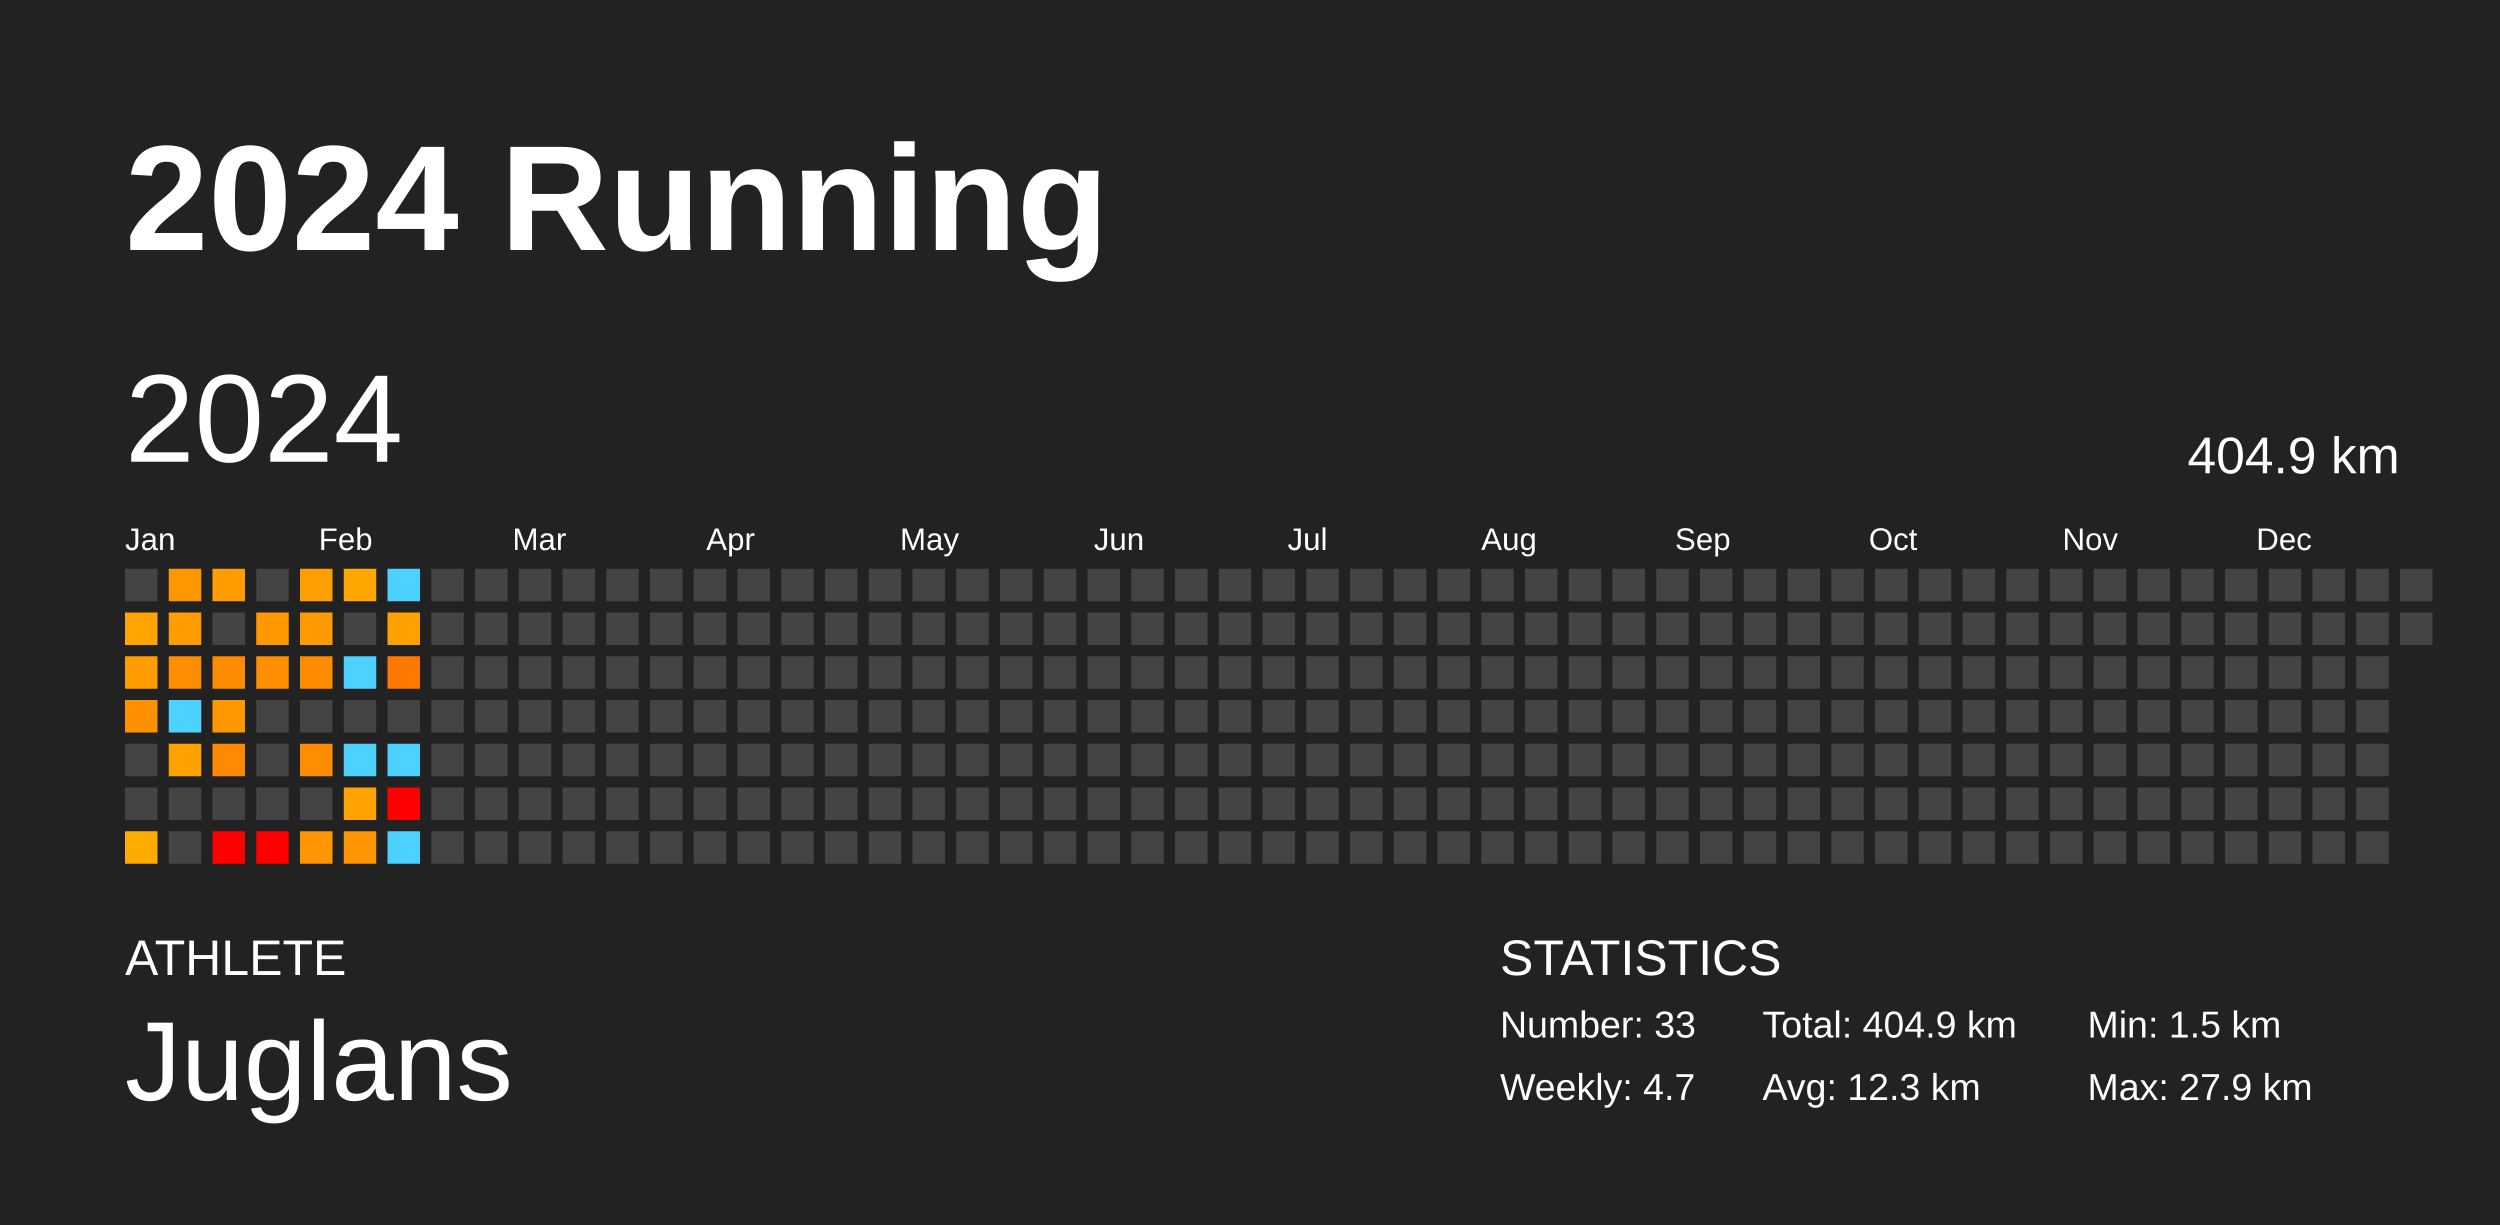
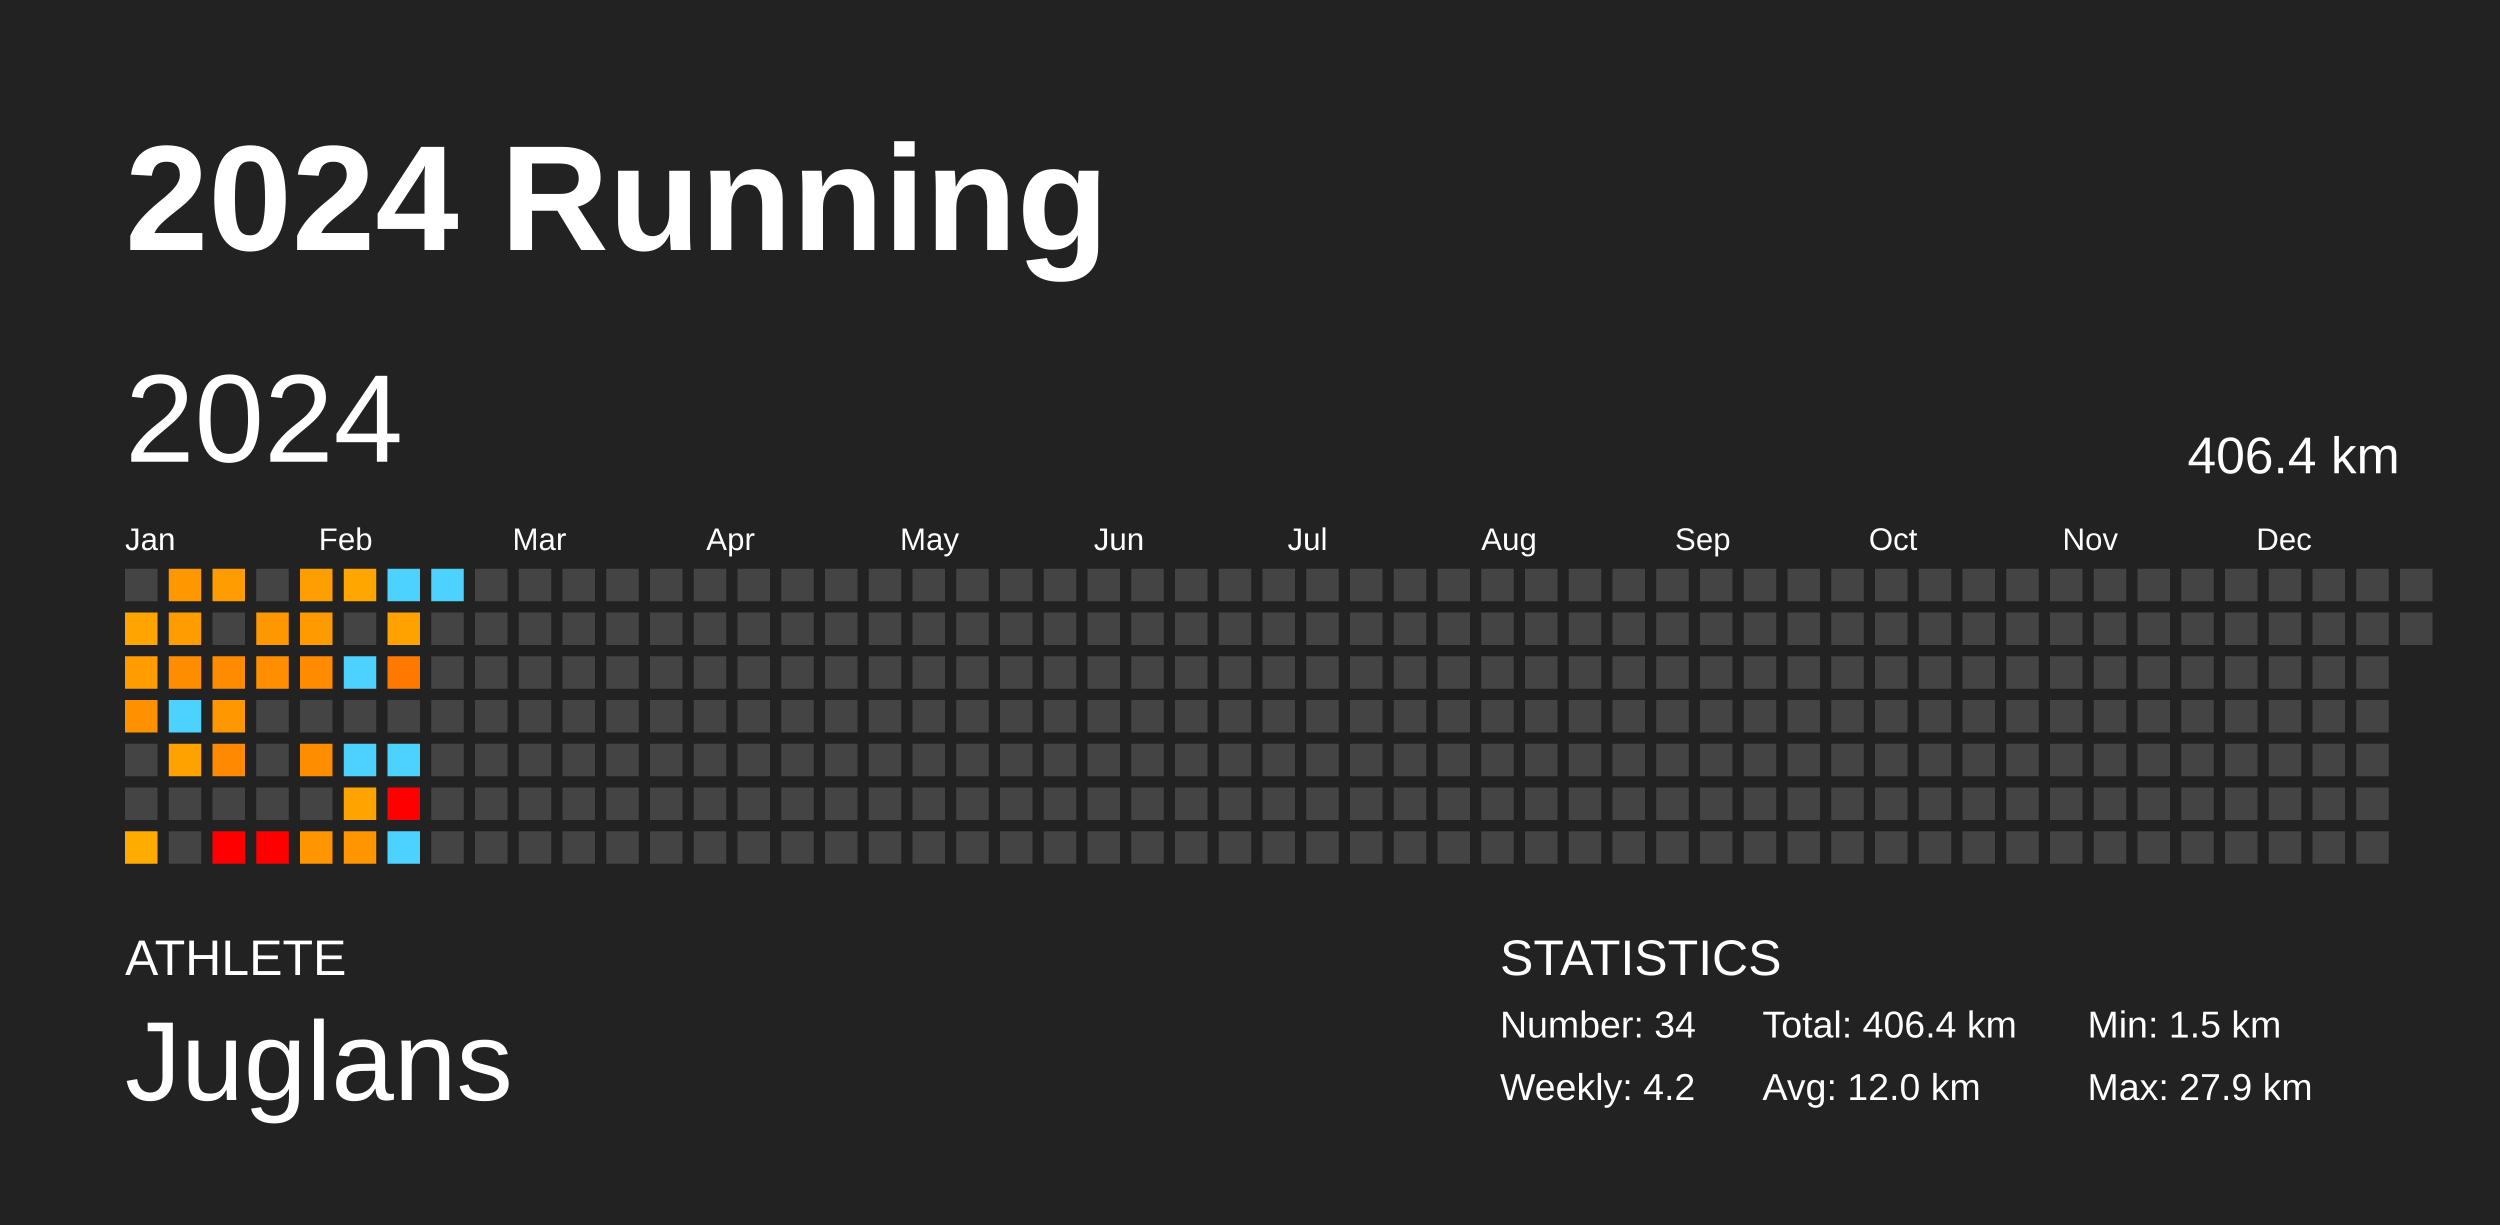
<svg xmlns="http://www.w3.org/2000/svg" baseProfile="full" height="98mm" version="1.1" viewBox="0,0,200,98" width="200mm">
  <defs />
  <rect fill="#222222" height="98" width="200" x="0" y="0" />
  <text fill="#FFFFFF" style="font-size:12px; font-family:Arial; font-weight:bold;" x="10" y="20">2024 Running</text>
  <text fill="#FFFFFF" style="font-size:4px; font-family:Arial" x="10" y="78">ATHLETE</text>
  <text fill="#FFFFFF" style="font-size:9px; font-family:Arial" x="10" y="88">Juglans</text>
  <text fill="#FFFFFF" style="font-size:4px; font-family:Arial" x="120" y="78">STATISTICS</text>
-   <text fill="#FFFFFF" style="font-size:3px; font-family:Arial" x="120" y="83">Number: 33</text>
-   <text fill="#FFFFFF" style="font-size:3px; font-family:Arial" x="120" y="88">Weekly: 4.7</text>
-   <text fill="#FFFFFF" style="font-size:3px; font-family:Arial" x="141" y="83">Total: 404.9 km</text>
-   <text fill="#FFFFFF" style="font-size:3px; font-family:Arial" x="141" y="88">Avg: 12.3 km</text>
+   <text fill="#FFFFFF" style="font-size:3px; font-family:Arial" x="120" y="83">Number: 34</text>
+   <text fill="#FFFFFF" style="font-size:3px; font-family:Arial" x="120" y="88">Weekly: 4.2</text>
+   <text fill="#FFFFFF" style="font-size:3px; font-family:Arial" x="141" y="83">Total: 406.4 km</text>
+   <text fill="#FFFFFF" style="font-size:3px; font-family:Arial" x="141" y="88">Avg: 12.0 km</text>
  <text fill="#FFFFFF" style="font-size:3px; font-family:Arial" x="167" y="83">Min: 1.5 km</text>
  <text fill="#FFFFFF" style="font-size:3px; font-family:Arial" x="167" y="88">Max: 27.9 km</text>
  <text dominant-baseline="hanging" fill="#FFFFFF" style="font-size:10.0px; font-family:Arial;" x="10" y="30">2024</text>
-   <text dominant-baseline="hanging" fill="#FFFFFF" style="font-size:4.125px; font-family:Arial;" x="175" y="35">404.9 km</text>
+   <text dominant-baseline="hanging" fill="#FFFFFF" style="font-size:4.125px; font-family:Arial;" x="175" y="35">406.4 km</text>
  <text fill="#FFFFFF" style="font-size:2.5px; font-family:Arial" x="10.0" y="44">Jan</text>
  <text fill="#FFFFFF" style="font-size:2.5px; font-family:Arial" x="25.5" y="44">Feb</text>
  <text fill="#FFFFFF" style="font-size:2.5px; font-family:Arial" x="41.0" y="44">Mar</text>
  <text fill="#FFFFFF" style="font-size:2.5px; font-family:Arial" x="56.5" y="44">Apr</text>
  <text fill="#FFFFFF" style="font-size:2.5px; font-family:Arial" x="72.0" y="44">May</text>
  <text fill="#FFFFFF" style="font-size:2.5px; font-family:Arial" x="87.5" y="44">Jun</text>
  <text fill="#FFFFFF" style="font-size:2.5px; font-family:Arial" x="103.0" y="44">Jul</text>
  <text fill="#FFFFFF" style="font-size:2.5px; font-family:Arial" x="118.5" y="44">Aug</text>
  <text fill="#FFFFFF" style="font-size:2.5px; font-family:Arial" x="134.0" y="44">Sep</text>
  <text fill="#FFFFFF" style="font-size:2.5px; font-family:Arial" x="149.5" y="44">Oct</text>
  <text fill="#FFFFFF" style="font-size:2.5px; font-family:Arial" x="165.0" y="44">Nov</text>
  <text fill="#FFFFFF" style="font-size:2.5px; font-family:Arial" x="180.5" y="44">Dec</text>
  <rect fill="#444444" height="2.6" width="2.6" x="10.0" y="45.5" />
  <rect fill="#ffa400" height="2.6" width="2.6" x="10.0" y="49.0" />
  <rect fill="#ff9c00" height="2.6" width="2.6" x="10.0" y="52.5" />
  <rect fill="#ff9100" height="2.6" width="2.6" x="10.0" y="56.0" />
  <rect fill="#444444" height="2.6" width="2.6" x="10.0" y="59.5" />
  <rect fill="#444444" height="2.6" width="2.6" x="10.0" y="63.0" />
  <rect fill="#ffac00" height="2.6" width="2.6" x="10.0" y="66.5" />
  <rect fill="#ff9700" height="2.6" width="2.6" x="13.5" y="45.5" />
  <rect fill="#ff9c00" height="2.6" width="2.6" x="13.5" y="49.0" />
  <rect fill="#ff8d00" height="2.6" width="2.6" x="13.5" y="52.5" />
  <rect fill="#4dd2ff" height="2.6" width="2.6" x="13.5" y="56.0" />
  <rect fill="#ffa200" height="2.6" width="2.6" x="13.5" y="59.5" />
  <rect fill="#444444" height="2.6" width="2.6" x="13.5" y="63.0" />
  <rect fill="#444444" height="2.6" width="2.6" x="13.5" y="66.5" />
  <rect fill="#ff9d00" height="2.6" width="2.6" x="17.0" y="45.5" />
  <rect fill="#444444" height="2.6" width="2.6" x="17.0" y="49.0" />
  <rect fill="#ff8b00" height="2.6" width="2.6" x="17.0" y="52.5" />
  <rect fill="#ff9700" height="2.6" width="2.6" x="17.0" y="56.0" />
  <rect fill="#ff8900" height="2.6" width="2.6" x="17.0" y="59.5" />
  <rect fill="#444444" height="2.6" width="2.6" x="17.0" y="63.0" />
  <rect fill="red" height="2.6" width="2.6" x="17.0" y="66.5" />
  <rect fill="#444444" height="2.6" width="2.6" x="20.5" y="45.5" />
  <rect fill="#ff9700" height="2.6" width="2.6" x="20.5" y="49.0" />
  <rect fill="#ff8f00" height="2.6" width="2.6" x="20.5" y="52.5" />
  <rect fill="#444444" height="2.6" width="2.6" x="20.5" y="56.0" />
  <rect fill="#444444" height="2.6" width="2.6" x="20.5" y="59.5" />
  <rect fill="#444444" height="2.6" width="2.6" x="20.5" y="63.0" />
  <rect fill="red" height="2.6" width="2.6" x="20.5" y="66.5" />
  <rect fill="#ff9e00" height="2.6" width="2.6" x="24.0" y="45.5" />
  <rect fill="#ff9b00" height="2.6" width="2.6" x="24.0" y="49.0" />
  <rect fill="#ff8b00" height="2.6" width="2.6" x="24.0" y="52.5" />
  <rect fill="#444444" height="2.6" width="2.6" x="24.0" y="56.0" />
  <rect fill="#ff8d00" height="2.6" width="2.6" x="24.0" y="59.5" />
  <rect fill="#444444" height="2.6" width="2.6" x="24.0" y="63.0" />
  <rect fill="#ff9500" height="2.6" width="2.6" x="24.0" y="66.5" />
  <rect fill="#ffa600" height="2.6" width="2.6" x="27.5" y="45.5" />
  <rect fill="#444444" height="2.6" width="2.6" x="27.5" y="49.0" />
  <rect fill="#4dd2ff" height="2.6" width="2.6" x="27.5" y="52.5" />
  <rect fill="#444444" height="2.6" width="2.6" x="27.5" y="56.0" />
  <rect fill="#4dd2ff" height="2.6" width="2.6" x="27.5" y="59.5" />
  <rect fill="#ffa300" height="2.6" width="2.6" x="27.5" y="63.0" />
  <rect fill="#ff9500" height="2.6" width="2.6" x="27.5" y="66.5" />
  <rect fill="#4dd2ff" height="2.6" width="2.6" x="31.0" y="45.5" />
  <rect fill="#ffa200" height="2.6" width="2.6" x="31.0" y="49.0" />
  <rect fill="#ff7900" height="2.6" width="2.6" x="31.0" y="52.5" />
  <rect fill="#444444" height="2.6" width="2.6" x="31.0" y="56.0" />
  <rect fill="#4dd2ff" height="2.6" width="2.6" x="31.0" y="59.5" />
  <rect fill="red" height="2.6" width="2.6" x="31.0" y="63.0" />
  <rect fill="#4dd2ff" height="2.6" width="2.6" x="31.0" y="66.5" />
-   <rect fill="#444444" height="2.6" width="2.6" x="34.5" y="45.5" />
+   <rect fill="#4dd2ff" height="2.6" width="2.6" x="34.5" y="45.5" />
  <rect fill="#444444" height="2.6" width="2.6" x="34.5" y="49.0" />
  <rect fill="#444444" height="2.6" width="2.6" x="34.5" y="52.5" />
  <rect fill="#444444" height="2.6" width="2.6" x="34.5" y="56.0" />
  <rect fill="#444444" height="2.6" width="2.6" x="34.5" y="59.5" />
  <rect fill="#444444" height="2.6" width="2.6" x="34.5" y="63.0" />
  <rect fill="#444444" height="2.6" width="2.6" x="34.5" y="66.5" />
  <rect fill="#444444" height="2.6" width="2.6" x="38.0" y="45.5" />
  <rect fill="#444444" height="2.6" width="2.6" x="38.0" y="49.0" />
  <rect fill="#444444" height="2.6" width="2.6" x="38.0" y="52.5" />
  <rect fill="#444444" height="2.6" width="2.6" x="38.0" y="56.0" />
  <rect fill="#444444" height="2.6" width="2.6" x="38.0" y="59.5" />
  <rect fill="#444444" height="2.6" width="2.6" x="38.0" y="63.0" />
  <rect fill="#444444" height="2.6" width="2.6" x="38.0" y="66.5" />
  <rect fill="#444444" height="2.6" width="2.6" x="41.5" y="45.5" />
  <rect fill="#444444" height="2.6" width="2.6" x="41.5" y="49.0" />
  <rect fill="#444444" height="2.6" width="2.6" x="41.5" y="52.5" />
  <rect fill="#444444" height="2.6" width="2.6" x="41.5" y="56.0" />
  <rect fill="#444444" height="2.6" width="2.6" x="41.5" y="59.5" />
  <rect fill="#444444" height="2.6" width="2.6" x="41.5" y="63.0" />
  <rect fill="#444444" height="2.6" width="2.6" x="41.5" y="66.5" />
  <rect fill="#444444" height="2.6" width="2.6" x="45.0" y="45.5" />
  <rect fill="#444444" height="2.6" width="2.6" x="45.0" y="49.0" />
  <rect fill="#444444" height="2.6" width="2.6" x="45.0" y="52.5" />
  <rect fill="#444444" height="2.6" width="2.6" x="45.0" y="56.0" />
  <rect fill="#444444" height="2.6" width="2.6" x="45.0" y="59.5" />
  <rect fill="#444444" height="2.6" width="2.6" x="45.0" y="63.0" />
  <rect fill="#444444" height="2.6" width="2.6" x="45.0" y="66.5" />
  <rect fill="#444444" height="2.6" width="2.6" x="48.5" y="45.5" />
  <rect fill="#444444" height="2.6" width="2.6" x="48.5" y="49.0" />
  <rect fill="#444444" height="2.6" width="2.6" x="48.5" y="52.5" />
  <rect fill="#444444" height="2.6" width="2.6" x="48.5" y="56.0" />
  <rect fill="#444444" height="2.6" width="2.6" x="48.5" y="59.5" />
  <rect fill="#444444" height="2.6" width="2.6" x="48.5" y="63.0" />
  <rect fill="#444444" height="2.6" width="2.6" x="48.5" y="66.5" />
  <rect fill="#444444" height="2.6" width="2.6" x="52.0" y="45.5" />
  <rect fill="#444444" height="2.6" width="2.6" x="52.0" y="49.0" />
  <rect fill="#444444" height="2.6" width="2.6" x="52.0" y="52.5" />
  <rect fill="#444444" height="2.6" width="2.6" x="52.0" y="56.0" />
  <rect fill="#444444" height="2.6" width="2.6" x="52.0" y="59.5" />
  <rect fill="#444444" height="2.6" width="2.6" x="52.0" y="63.0" />
  <rect fill="#444444" height="2.6" width="2.6" x="52.0" y="66.5" />
  <rect fill="#444444" height="2.6" width="2.6" x="55.5" y="45.5" />
  <rect fill="#444444" height="2.6" width="2.6" x="55.5" y="49.0" />
  <rect fill="#444444" height="2.6" width="2.6" x="55.5" y="52.5" />
  <rect fill="#444444" height="2.6" width="2.6" x="55.5" y="56.0" />
  <rect fill="#444444" height="2.6" width="2.6" x="55.5" y="59.5" />
  <rect fill="#444444" height="2.6" width="2.6" x="55.5" y="63.0" />
  <rect fill="#444444" height="2.6" width="2.6" x="55.5" y="66.5" />
  <rect fill="#444444" height="2.6" width="2.6" x="59.0" y="45.5" />
  <rect fill="#444444" height="2.6" width="2.6" x="59.0" y="49.0" />
  <rect fill="#444444" height="2.6" width="2.6" x="59.0" y="52.5" />
  <rect fill="#444444" height="2.6" width="2.6" x="59.0" y="56.0" />
  <rect fill="#444444" height="2.6" width="2.6" x="59.0" y="59.5" />
  <rect fill="#444444" height="2.6" width="2.6" x="59.0" y="63.0" />
  <rect fill="#444444" height="2.6" width="2.6" x="59.0" y="66.5" />
  <rect fill="#444444" height="2.6" width="2.6" x="62.5" y="45.5" />
  <rect fill="#444444" height="2.6" width="2.6" x="62.5" y="49.0" />
  <rect fill="#444444" height="2.6" width="2.6" x="62.5" y="52.5" />
  <rect fill="#444444" height="2.6" width="2.6" x="62.5" y="56.0" />
  <rect fill="#444444" height="2.6" width="2.6" x="62.5" y="59.5" />
  <rect fill="#444444" height="2.6" width="2.6" x="62.5" y="63.0" />
  <rect fill="#444444" height="2.6" width="2.6" x="62.5" y="66.5" />
  <rect fill="#444444" height="2.6" width="2.6" x="66.0" y="45.5" />
  <rect fill="#444444" height="2.6" width="2.6" x="66.0" y="49.0" />
  <rect fill="#444444" height="2.6" width="2.6" x="66.0" y="52.5" />
  <rect fill="#444444" height="2.6" width="2.6" x="66.0" y="56.0" />
  <rect fill="#444444" height="2.6" width="2.6" x="66.0" y="59.5" />
  <rect fill="#444444" height="2.6" width="2.6" x="66.0" y="63.0" />
  <rect fill="#444444" height="2.6" width="2.6" x="66.0" y="66.5" />
  <rect fill="#444444" height="2.6" width="2.6" x="69.5" y="45.5" />
  <rect fill="#444444" height="2.6" width="2.6" x="69.5" y="49.0" />
  <rect fill="#444444" height="2.6" width="2.6" x="69.5" y="52.5" />
  <rect fill="#444444" height="2.6" width="2.6" x="69.5" y="56.0" />
  <rect fill="#444444" height="2.6" width="2.6" x="69.5" y="59.5" />
  <rect fill="#444444" height="2.6" width="2.6" x="69.5" y="63.0" />
  <rect fill="#444444" height="2.6" width="2.6" x="69.5" y="66.5" />
  <rect fill="#444444" height="2.6" width="2.6" x="73.0" y="45.5" />
  <rect fill="#444444" height="2.6" width="2.6" x="73.0" y="49.0" />
  <rect fill="#444444" height="2.6" width="2.6" x="73.0" y="52.5" />
  <rect fill="#444444" height="2.6" width="2.6" x="73.0" y="56.0" />
  <rect fill="#444444" height="2.6" width="2.6" x="73.0" y="59.5" />
  <rect fill="#444444" height="2.6" width="2.6" x="73.0" y="63.0" />
  <rect fill="#444444" height="2.6" width="2.6" x="73.0" y="66.5" />
  <rect fill="#444444" height="2.6" width="2.6" x="76.5" y="45.5" />
  <rect fill="#444444" height="2.6" width="2.6" x="76.5" y="49.0" />
  <rect fill="#444444" height="2.6" width="2.6" x="76.5" y="52.5" />
  <rect fill="#444444" height="2.6" width="2.6" x="76.5" y="56.0" />
  <rect fill="#444444" height="2.6" width="2.6" x="76.5" y="59.5" />
  <rect fill="#444444" height="2.6" width="2.6" x="76.5" y="63.0" />
  <rect fill="#444444" height="2.6" width="2.6" x="76.5" y="66.5" />
  <rect fill="#444444" height="2.6" width="2.6" x="80.0" y="45.5" />
  <rect fill="#444444" height="2.6" width="2.6" x="80.0" y="49.0" />
  <rect fill="#444444" height="2.6" width="2.6" x="80.0" y="52.5" />
  <rect fill="#444444" height="2.6" width="2.6" x="80.0" y="56.0" />
  <rect fill="#444444" height="2.6" width="2.6" x="80.0" y="59.5" />
  <rect fill="#444444" height="2.6" width="2.6" x="80.0" y="63.0" />
  <rect fill="#444444" height="2.6" width="2.6" x="80.0" y="66.5" />
  <rect fill="#444444" height="2.6" width="2.6" x="83.5" y="45.5" />
  <rect fill="#444444" height="2.6" width="2.6" x="83.5" y="49.0" />
  <rect fill="#444444" height="2.6" width="2.6" x="83.5" y="52.5" />
  <rect fill="#444444" height="2.6" width="2.6" x="83.5" y="56.0" />
  <rect fill="#444444" height="2.6" width="2.6" x="83.5" y="59.5" />
  <rect fill="#444444" height="2.6" width="2.6" x="83.5" y="63.0" />
  <rect fill="#444444" height="2.6" width="2.6" x="83.5" y="66.5" />
  <rect fill="#444444" height="2.6" width="2.6" x="87.0" y="45.5" />
  <rect fill="#444444" height="2.6" width="2.6" x="87.0" y="49.0" />
  <rect fill="#444444" height="2.6" width="2.6" x="87.0" y="52.5" />
  <rect fill="#444444" height="2.6" width="2.6" x="87.0" y="56.0" />
  <rect fill="#444444" height="2.6" width="2.6" x="87.0" y="59.5" />
  <rect fill="#444444" height="2.6" width="2.6" x="87.0" y="63.0" />
  <rect fill="#444444" height="2.6" width="2.6" x="87.0" y="66.5" />
  <rect fill="#444444" height="2.6" width="2.6" x="90.5" y="45.5" />
  <rect fill="#444444" height="2.6" width="2.6" x="90.5" y="49.0" />
  <rect fill="#444444" height="2.6" width="2.6" x="90.5" y="52.5" />
  <rect fill="#444444" height="2.6" width="2.6" x="90.5" y="56.0" />
  <rect fill="#444444" height="2.6" width="2.6" x="90.5" y="59.5" />
  <rect fill="#444444" height="2.6" width="2.6" x="90.5" y="63.0" />
  <rect fill="#444444" height="2.6" width="2.6" x="90.5" y="66.5" />
  <rect fill="#444444" height="2.6" width="2.6" x="94.0" y="45.5" />
  <rect fill="#444444" height="2.6" width="2.6" x="94.0" y="49.0" />
  <rect fill="#444444" height="2.6" width="2.6" x="94.0" y="52.5" />
  <rect fill="#444444" height="2.6" width="2.6" x="94.0" y="56.0" />
  <rect fill="#444444" height="2.6" width="2.6" x="94.0" y="59.5" />
  <rect fill="#444444" height="2.6" width="2.6" x="94.0" y="63.0" />
  <rect fill="#444444" height="2.6" width="2.6" x="94.0" y="66.5" />
  <rect fill="#444444" height="2.6" width="2.6" x="97.5" y="45.5" />
  <rect fill="#444444" height="2.6" width="2.6" x="97.5" y="49.0" />
  <rect fill="#444444" height="2.6" width="2.6" x="97.5" y="52.5" />
  <rect fill="#444444" height="2.6" width="2.6" x="97.5" y="56.0" />
  <rect fill="#444444" height="2.6" width="2.6" x="97.5" y="59.5" />
  <rect fill="#444444" height="2.6" width="2.6" x="97.5" y="63.0" />
  <rect fill="#444444" height="2.6" width="2.6" x="97.5" y="66.5" />
  <rect fill="#444444" height="2.6" width="2.6" x="101.0" y="45.5" />
  <rect fill="#444444" height="2.6" width="2.6" x="101.0" y="49.0" />
  <rect fill="#444444" height="2.6" width="2.6" x="101.0" y="52.5" />
  <rect fill="#444444" height="2.6" width="2.6" x="101.0" y="56.0" />
  <rect fill="#444444" height="2.6" width="2.6" x="101.0" y="59.5" />
  <rect fill="#444444" height="2.6" width="2.6" x="101.0" y="63.0" />
  <rect fill="#444444" height="2.6" width="2.6" x="101.0" y="66.5" />
  <rect fill="#444444" height="2.6" width="2.6" x="104.5" y="45.5" />
  <rect fill="#444444" height="2.6" width="2.6" x="104.5" y="49.0" />
  <rect fill="#444444" height="2.6" width="2.6" x="104.5" y="52.5" />
  <rect fill="#444444" height="2.6" width="2.6" x="104.5" y="56.0" />
  <rect fill="#444444" height="2.6" width="2.6" x="104.5" y="59.5" />
  <rect fill="#444444" height="2.6" width="2.6" x="104.5" y="63.0" />
  <rect fill="#444444" height="2.6" width="2.6" x="104.5" y="66.5" />
  <rect fill="#444444" height="2.6" width="2.6" x="108.0" y="45.5" />
  <rect fill="#444444" height="2.6" width="2.6" x="108.0" y="49.0" />
  <rect fill="#444444" height="2.6" width="2.6" x="108.0" y="52.5" />
  <rect fill="#444444" height="2.6" width="2.6" x="108.0" y="56.0" />
  <rect fill="#444444" height="2.6" width="2.6" x="108.0" y="59.5" />
  <rect fill="#444444" height="2.6" width="2.6" x="108.0" y="63.0" />
  <rect fill="#444444" height="2.6" width="2.6" x="108.0" y="66.5" />
  <rect fill="#444444" height="2.6" width="2.6" x="111.5" y="45.5" />
  <rect fill="#444444" height="2.6" width="2.6" x="111.5" y="49.0" />
  <rect fill="#444444" height="2.6" width="2.6" x="111.5" y="52.5" />
  <rect fill="#444444" height="2.6" width="2.6" x="111.5" y="56.0" />
  <rect fill="#444444" height="2.6" width="2.6" x="111.5" y="59.5" />
  <rect fill="#444444" height="2.6" width="2.6" x="111.5" y="63.0" />
  <rect fill="#444444" height="2.6" width="2.6" x="111.5" y="66.5" />
  <rect fill="#444444" height="2.6" width="2.6" x="115.0" y="45.5" />
  <rect fill="#444444" height="2.6" width="2.6" x="115.0" y="49.0" />
  <rect fill="#444444" height="2.6" width="2.6" x="115.0" y="52.5" />
  <rect fill="#444444" height="2.6" width="2.6" x="115.0" y="56.0" />
  <rect fill="#444444" height="2.6" width="2.6" x="115.0" y="59.5" />
  <rect fill="#444444" height="2.6" width="2.6" x="115.0" y="63.0" />
  <rect fill="#444444" height="2.6" width="2.6" x="115.0" y="66.5" />
  <rect fill="#444444" height="2.6" width="2.6" x="118.5" y="45.5" />
  <rect fill="#444444" height="2.6" width="2.6" x="118.5" y="49.0" />
  <rect fill="#444444" height="2.6" width="2.6" x="118.5" y="52.5" />
  <rect fill="#444444" height="2.6" width="2.6" x="118.5" y="56.0" />
  <rect fill="#444444" height="2.6" width="2.6" x="118.5" y="59.5" />
  <rect fill="#444444" height="2.6" width="2.6" x="118.5" y="63.0" />
  <rect fill="#444444" height="2.6" width="2.6" x="118.5" y="66.5" />
  <rect fill="#444444" height="2.6" width="2.6" x="122.0" y="45.5" />
  <rect fill="#444444" height="2.6" width="2.6" x="122.0" y="49.0" />
  <rect fill="#444444" height="2.6" width="2.6" x="122.0" y="52.5" />
  <rect fill="#444444" height="2.6" width="2.6" x="122.0" y="56.0" />
  <rect fill="#444444" height="2.6" width="2.6" x="122.0" y="59.5" />
  <rect fill="#444444" height="2.6" width="2.6" x="122.0" y="63.0" />
  <rect fill="#444444" height="2.6" width="2.6" x="122.0" y="66.5" />
  <rect fill="#444444" height="2.6" width="2.6" x="125.5" y="45.5" />
  <rect fill="#444444" height="2.6" width="2.6" x="125.5" y="49.0" />
  <rect fill="#444444" height="2.6" width="2.6" x="125.5" y="52.5" />
  <rect fill="#444444" height="2.6" width="2.6" x="125.5" y="56.0" />
  <rect fill="#444444" height="2.6" width="2.6" x="125.5" y="59.5" />
  <rect fill="#444444" height="2.6" width="2.6" x="125.5" y="63.0" />
  <rect fill="#444444" height="2.6" width="2.6" x="125.5" y="66.5" />
  <rect fill="#444444" height="2.6" width="2.6" x="129.0" y="45.5" />
  <rect fill="#444444" height="2.6" width="2.6" x="129.0" y="49.0" />
  <rect fill="#444444" height="2.6" width="2.6" x="129.0" y="52.5" />
  <rect fill="#444444" height="2.6" width="2.6" x="129.0" y="56.0" />
  <rect fill="#444444" height="2.6" width="2.6" x="129.0" y="59.5" />
  <rect fill="#444444" height="2.6" width="2.6" x="129.0" y="63.0" />
  <rect fill="#444444" height="2.6" width="2.6" x="129.0" y="66.5" />
  <rect fill="#444444" height="2.6" width="2.6" x="132.5" y="45.5" />
  <rect fill="#444444" height="2.6" width="2.6" x="132.5" y="49.0" />
  <rect fill="#444444" height="2.6" width="2.6" x="132.5" y="52.5" />
  <rect fill="#444444" height="2.6" width="2.6" x="132.5" y="56.0" />
  <rect fill="#444444" height="2.6" width="2.6" x="132.5" y="59.5" />
  <rect fill="#444444" height="2.6" width="2.6" x="132.5" y="63.0" />
  <rect fill="#444444" height="2.6" width="2.6" x="132.5" y="66.5" />
  <rect fill="#444444" height="2.6" width="2.6" x="136.0" y="45.5" />
  <rect fill="#444444" height="2.6" width="2.6" x="136.0" y="49.0" />
  <rect fill="#444444" height="2.6" width="2.6" x="136.0" y="52.5" />
  <rect fill="#444444" height="2.6" width="2.6" x="136.0" y="56.0" />
  <rect fill="#444444" height="2.6" width="2.6" x="136.0" y="59.5" />
  <rect fill="#444444" height="2.6" width="2.6" x="136.0" y="63.0" />
  <rect fill="#444444" height="2.6" width="2.6" x="136.0" y="66.5" />
  <rect fill="#444444" height="2.6" width="2.6" x="139.5" y="45.5" />
  <rect fill="#444444" height="2.6" width="2.6" x="139.5" y="49.0" />
  <rect fill="#444444" height="2.6" width="2.6" x="139.5" y="52.5" />
  <rect fill="#444444" height="2.6" width="2.6" x="139.5" y="56.0" />
  <rect fill="#444444" height="2.6" width="2.6" x="139.5" y="59.5" />
  <rect fill="#444444" height="2.6" width="2.6" x="139.5" y="63.0" />
  <rect fill="#444444" height="2.6" width="2.6" x="139.5" y="66.5" />
  <rect fill="#444444" height="2.6" width="2.6" x="143.0" y="45.5" />
  <rect fill="#444444" height="2.6" width="2.6" x="143.0" y="49.0" />
  <rect fill="#444444" height="2.6" width="2.6" x="143.0" y="52.5" />
  <rect fill="#444444" height="2.6" width="2.6" x="143.0" y="56.0" />
  <rect fill="#444444" height="2.6" width="2.6" x="143.0" y="59.5" />
  <rect fill="#444444" height="2.6" width="2.6" x="143.0" y="63.0" />
  <rect fill="#444444" height="2.6" width="2.6" x="143.0" y="66.5" />
  <rect fill="#444444" height="2.6" width="2.6" x="146.5" y="45.5" />
  <rect fill="#444444" height="2.6" width="2.6" x="146.5" y="49.0" />
  <rect fill="#444444" height="2.6" width="2.6" x="146.5" y="52.5" />
  <rect fill="#444444" height="2.6" width="2.6" x="146.5" y="56.0" />
  <rect fill="#444444" height="2.6" width="2.6" x="146.5" y="59.5" />
  <rect fill="#444444" height="2.6" width="2.6" x="146.5" y="63.0" />
  <rect fill="#444444" height="2.6" width="2.6" x="146.5" y="66.5" />
  <rect fill="#444444" height="2.6" width="2.6" x="150.0" y="45.5" />
  <rect fill="#444444" height="2.6" width="2.6" x="150.0" y="49.0" />
  <rect fill="#444444" height="2.6" width="2.6" x="150.0" y="52.5" />
  <rect fill="#444444" height="2.6" width="2.6" x="150.0" y="56.0" />
  <rect fill="#444444" height="2.6" width="2.6" x="150.0" y="59.5" />
  <rect fill="#444444" height="2.6" width="2.6" x="150.0" y="63.0" />
  <rect fill="#444444" height="2.6" width="2.6" x="150.0" y="66.5" />
  <rect fill="#444444" height="2.6" width="2.6" x="153.5" y="45.5" />
  <rect fill="#444444" height="2.6" width="2.6" x="153.5" y="49.0" />
  <rect fill="#444444" height="2.6" width="2.6" x="153.5" y="52.5" />
  <rect fill="#444444" height="2.6" width="2.6" x="153.5" y="56.0" />
  <rect fill="#444444" height="2.6" width="2.6" x="153.5" y="59.5" />
  <rect fill="#444444" height="2.6" width="2.6" x="153.5" y="63.0" />
  <rect fill="#444444" height="2.6" width="2.6" x="153.5" y="66.5" />
  <rect fill="#444444" height="2.6" width="2.6" x="157.0" y="45.5" />
  <rect fill="#444444" height="2.6" width="2.6" x="157.0" y="49.0" />
  <rect fill="#444444" height="2.6" width="2.6" x="157.0" y="52.5" />
  <rect fill="#444444" height="2.6" width="2.6" x="157.0" y="56.0" />
  <rect fill="#444444" height="2.6" width="2.6" x="157.0" y="59.5" />
  <rect fill="#444444" height="2.6" width="2.6" x="157.0" y="63.0" />
  <rect fill="#444444" height="2.6" width="2.6" x="157.0" y="66.5" />
  <rect fill="#444444" height="2.6" width="2.6" x="160.5" y="45.5" />
  <rect fill="#444444" height="2.6" width="2.6" x="160.5" y="49.0" />
  <rect fill="#444444" height="2.6" width="2.6" x="160.5" y="52.5" />
  <rect fill="#444444" height="2.6" width="2.6" x="160.5" y="56.0" />
  <rect fill="#444444" height="2.6" width="2.6" x="160.5" y="59.5" />
  <rect fill="#444444" height="2.6" width="2.6" x="160.5" y="63.0" />
  <rect fill="#444444" height="2.6" width="2.6" x="160.5" y="66.5" />
  <rect fill="#444444" height="2.6" width="2.6" x="164.0" y="45.5" />
  <rect fill="#444444" height="2.6" width="2.6" x="164.0" y="49.0" />
  <rect fill="#444444" height="2.6" width="2.6" x="164.0" y="52.5" />
  <rect fill="#444444" height="2.6" width="2.6" x="164.0" y="56.0" />
  <rect fill="#444444" height="2.6" width="2.6" x="164.0" y="59.5" />
  <rect fill="#444444" height="2.6" width="2.6" x="164.0" y="63.0" />
  <rect fill="#444444" height="2.6" width="2.6" x="164.0" y="66.5" />
  <rect fill="#444444" height="2.6" width="2.6" x="167.5" y="45.5" />
  <rect fill="#444444" height="2.6" width="2.6" x="167.5" y="49.0" />
  <rect fill="#444444" height="2.6" width="2.6" x="167.5" y="52.5" />
  <rect fill="#444444" height="2.6" width="2.6" x="167.5" y="56.0" />
  <rect fill="#444444" height="2.6" width="2.6" x="167.5" y="59.5" />
  <rect fill="#444444" height="2.6" width="2.6" x="167.5" y="63.0" />
  <rect fill="#444444" height="2.6" width="2.6" x="167.5" y="66.5" />
  <rect fill="#444444" height="2.6" width="2.6" x="171.0" y="45.5" />
  <rect fill="#444444" height="2.6" width="2.6" x="171.0" y="49.0" />
  <rect fill="#444444" height="2.6" width="2.6" x="171.0" y="52.5" />
  <rect fill="#444444" height="2.6" width="2.6" x="171.0" y="56.0" />
  <rect fill="#444444" height="2.6" width="2.6" x="171.0" y="59.5" />
  <rect fill="#444444" height="2.6" width="2.6" x="171.0" y="63.0" />
  <rect fill="#444444" height="2.6" width="2.6" x="171.0" y="66.5" />
  <rect fill="#444444" height="2.6" width="2.6" x="174.5" y="45.5" />
  <rect fill="#444444" height="2.6" width="2.6" x="174.5" y="49.0" />
  <rect fill="#444444" height="2.6" width="2.6" x="174.5" y="52.5" />
  <rect fill="#444444" height="2.6" width="2.6" x="174.5" y="56.0" />
  <rect fill="#444444" height="2.6" width="2.6" x="174.5" y="59.5" />
  <rect fill="#444444" height="2.6" width="2.6" x="174.5" y="63.0" />
  <rect fill="#444444" height="2.6" width="2.6" x="174.5" y="66.5" />
  <rect fill="#444444" height="2.6" width="2.6" x="178.0" y="45.5" />
  <rect fill="#444444" height="2.6" width="2.6" x="178.0" y="49.0" />
  <rect fill="#444444" height="2.6" width="2.6" x="178.0" y="52.5" />
  <rect fill="#444444" height="2.6" width="2.6" x="178.0" y="56.0" />
  <rect fill="#444444" height="2.6" width="2.6" x="178.0" y="59.5" />
  <rect fill="#444444" height="2.6" width="2.6" x="178.0" y="63.0" />
  <rect fill="#444444" height="2.6" width="2.6" x="178.0" y="66.5" />
  <rect fill="#444444" height="2.6" width="2.6" x="181.5" y="45.5" />
  <rect fill="#444444" height="2.6" width="2.6" x="181.5" y="49.0" />
  <rect fill="#444444" height="2.6" width="2.6" x="181.5" y="52.5" />
  <rect fill="#444444" height="2.6" width="2.6" x="181.5" y="56.0" />
  <rect fill="#444444" height="2.6" width="2.6" x="181.5" y="59.5" />
  <rect fill="#444444" height="2.6" width="2.6" x="181.5" y="63.0" />
  <rect fill="#444444" height="2.6" width="2.6" x="181.5" y="66.5" />
  <rect fill="#444444" height="2.6" width="2.6" x="185.0" y="45.5" />
  <rect fill="#444444" height="2.6" width="2.6" x="185.0" y="49.0" />
  <rect fill="#444444" height="2.6" width="2.6" x="185.0" y="52.5" />
  <rect fill="#444444" height="2.6" width="2.6" x="185.0" y="56.0" />
  <rect fill="#444444" height="2.6" width="2.6" x="185.0" y="59.5" />
  <rect fill="#444444" height="2.6" width="2.6" x="185.0" y="63.0" />
  <rect fill="#444444" height="2.6" width="2.6" x="185.0" y="66.5" />
  <rect fill="#444444" height="2.6" width="2.6" x="188.5" y="45.5" />
  <rect fill="#444444" height="2.6" width="2.6" x="188.5" y="49.0" />
  <rect fill="#444444" height="2.6" width="2.6" x="188.5" y="52.5" />
  <rect fill="#444444" height="2.6" width="2.6" x="188.5" y="56.0" />
  <rect fill="#444444" height="2.6" width="2.6" x="188.5" y="59.5" />
  <rect fill="#444444" height="2.6" width="2.6" x="188.5" y="63.0" />
  <rect fill="#444444" height="2.6" width="2.6" x="188.5" y="66.5" />
  <rect fill="#444444" height="2.6" width="2.6" x="192.0" y="45.5" />
  <rect fill="#444444" height="2.6" width="2.6" x="192.0" y="49.0" />
</svg>
